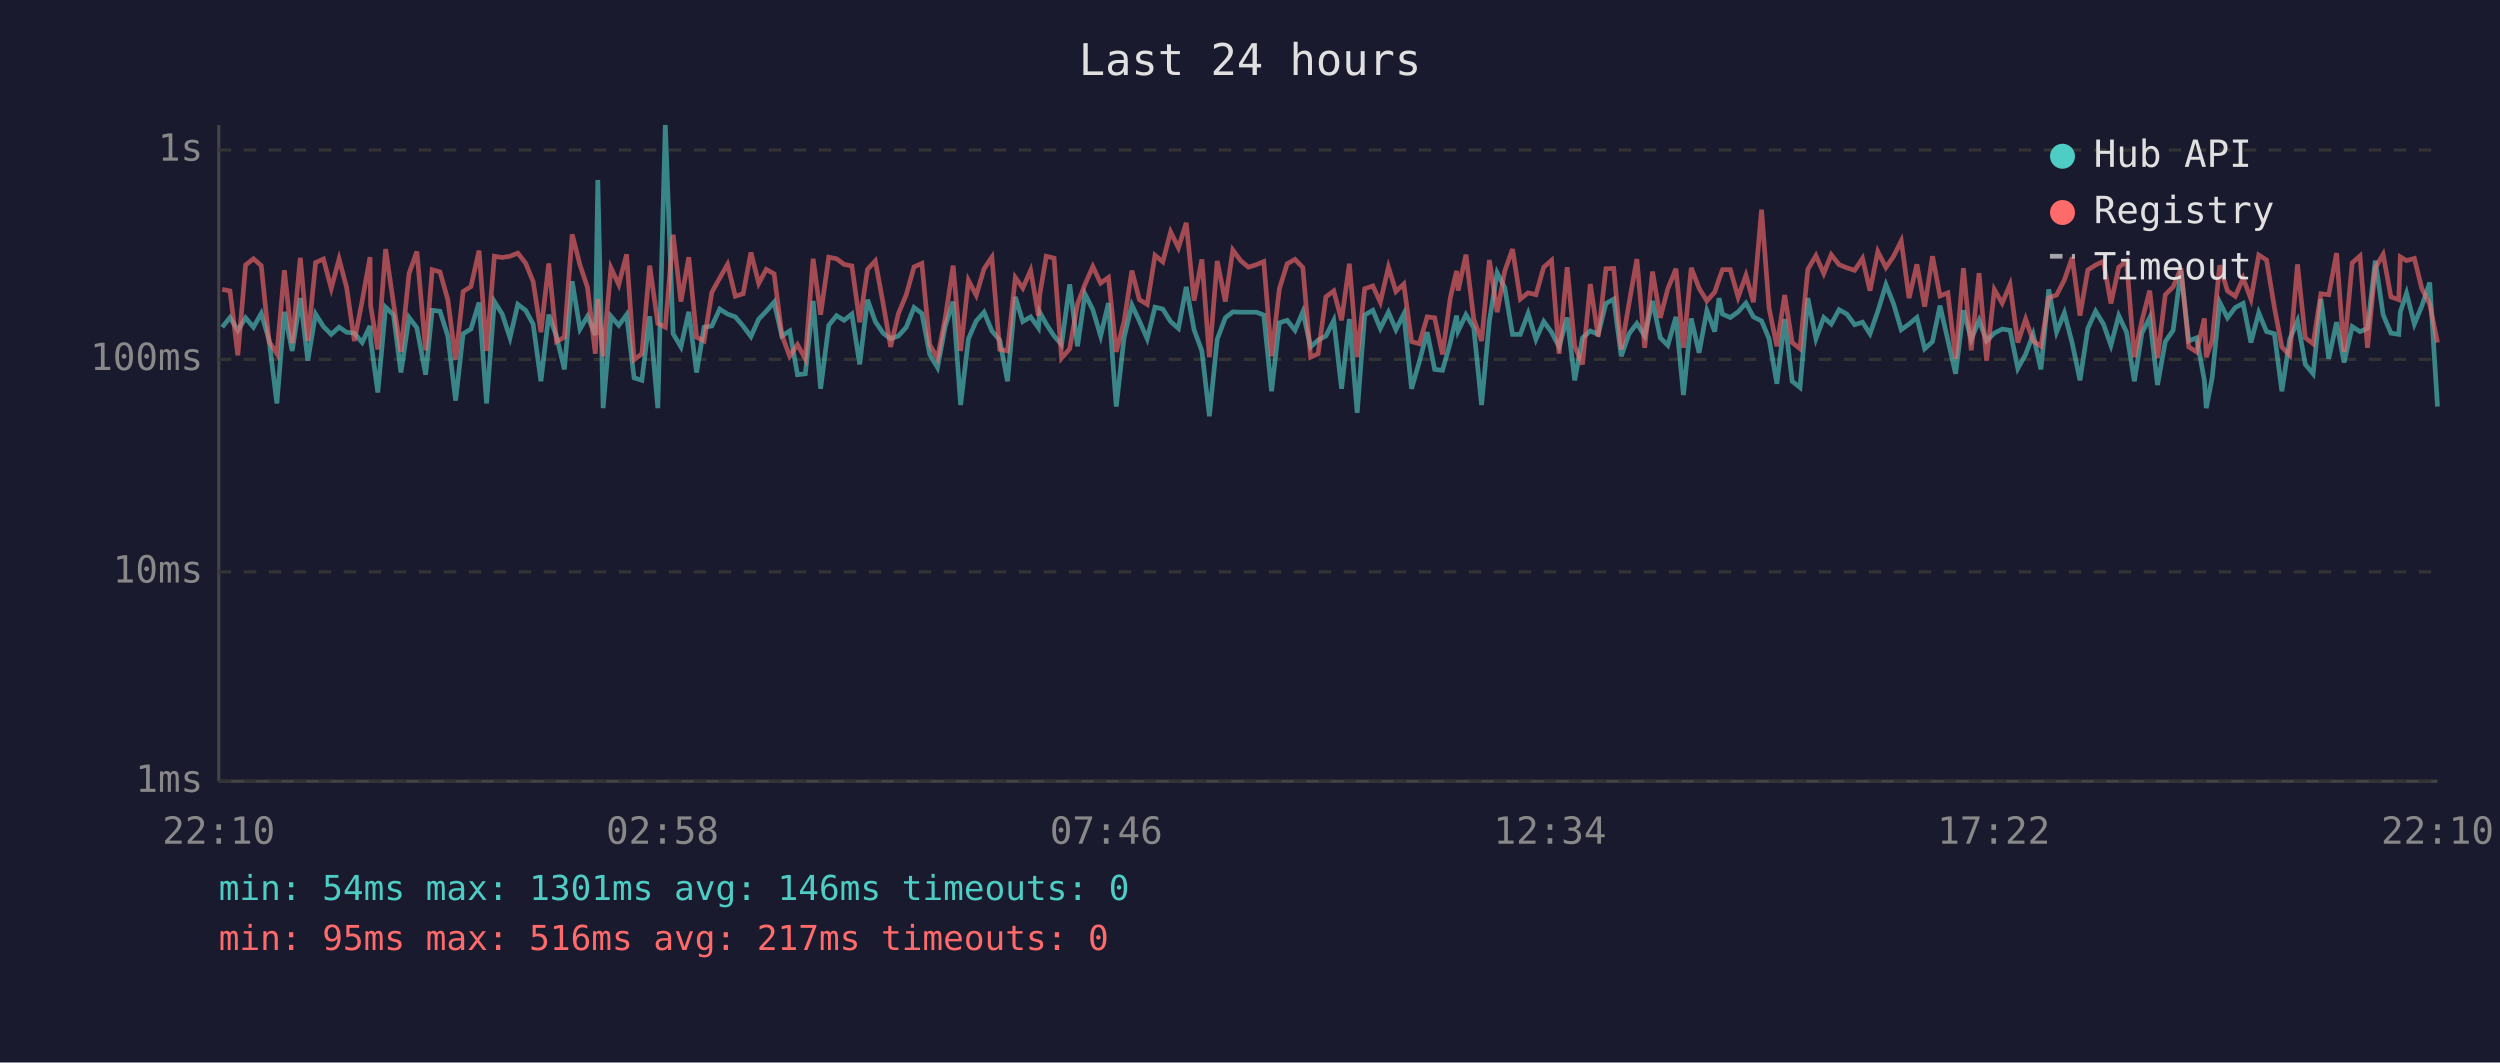
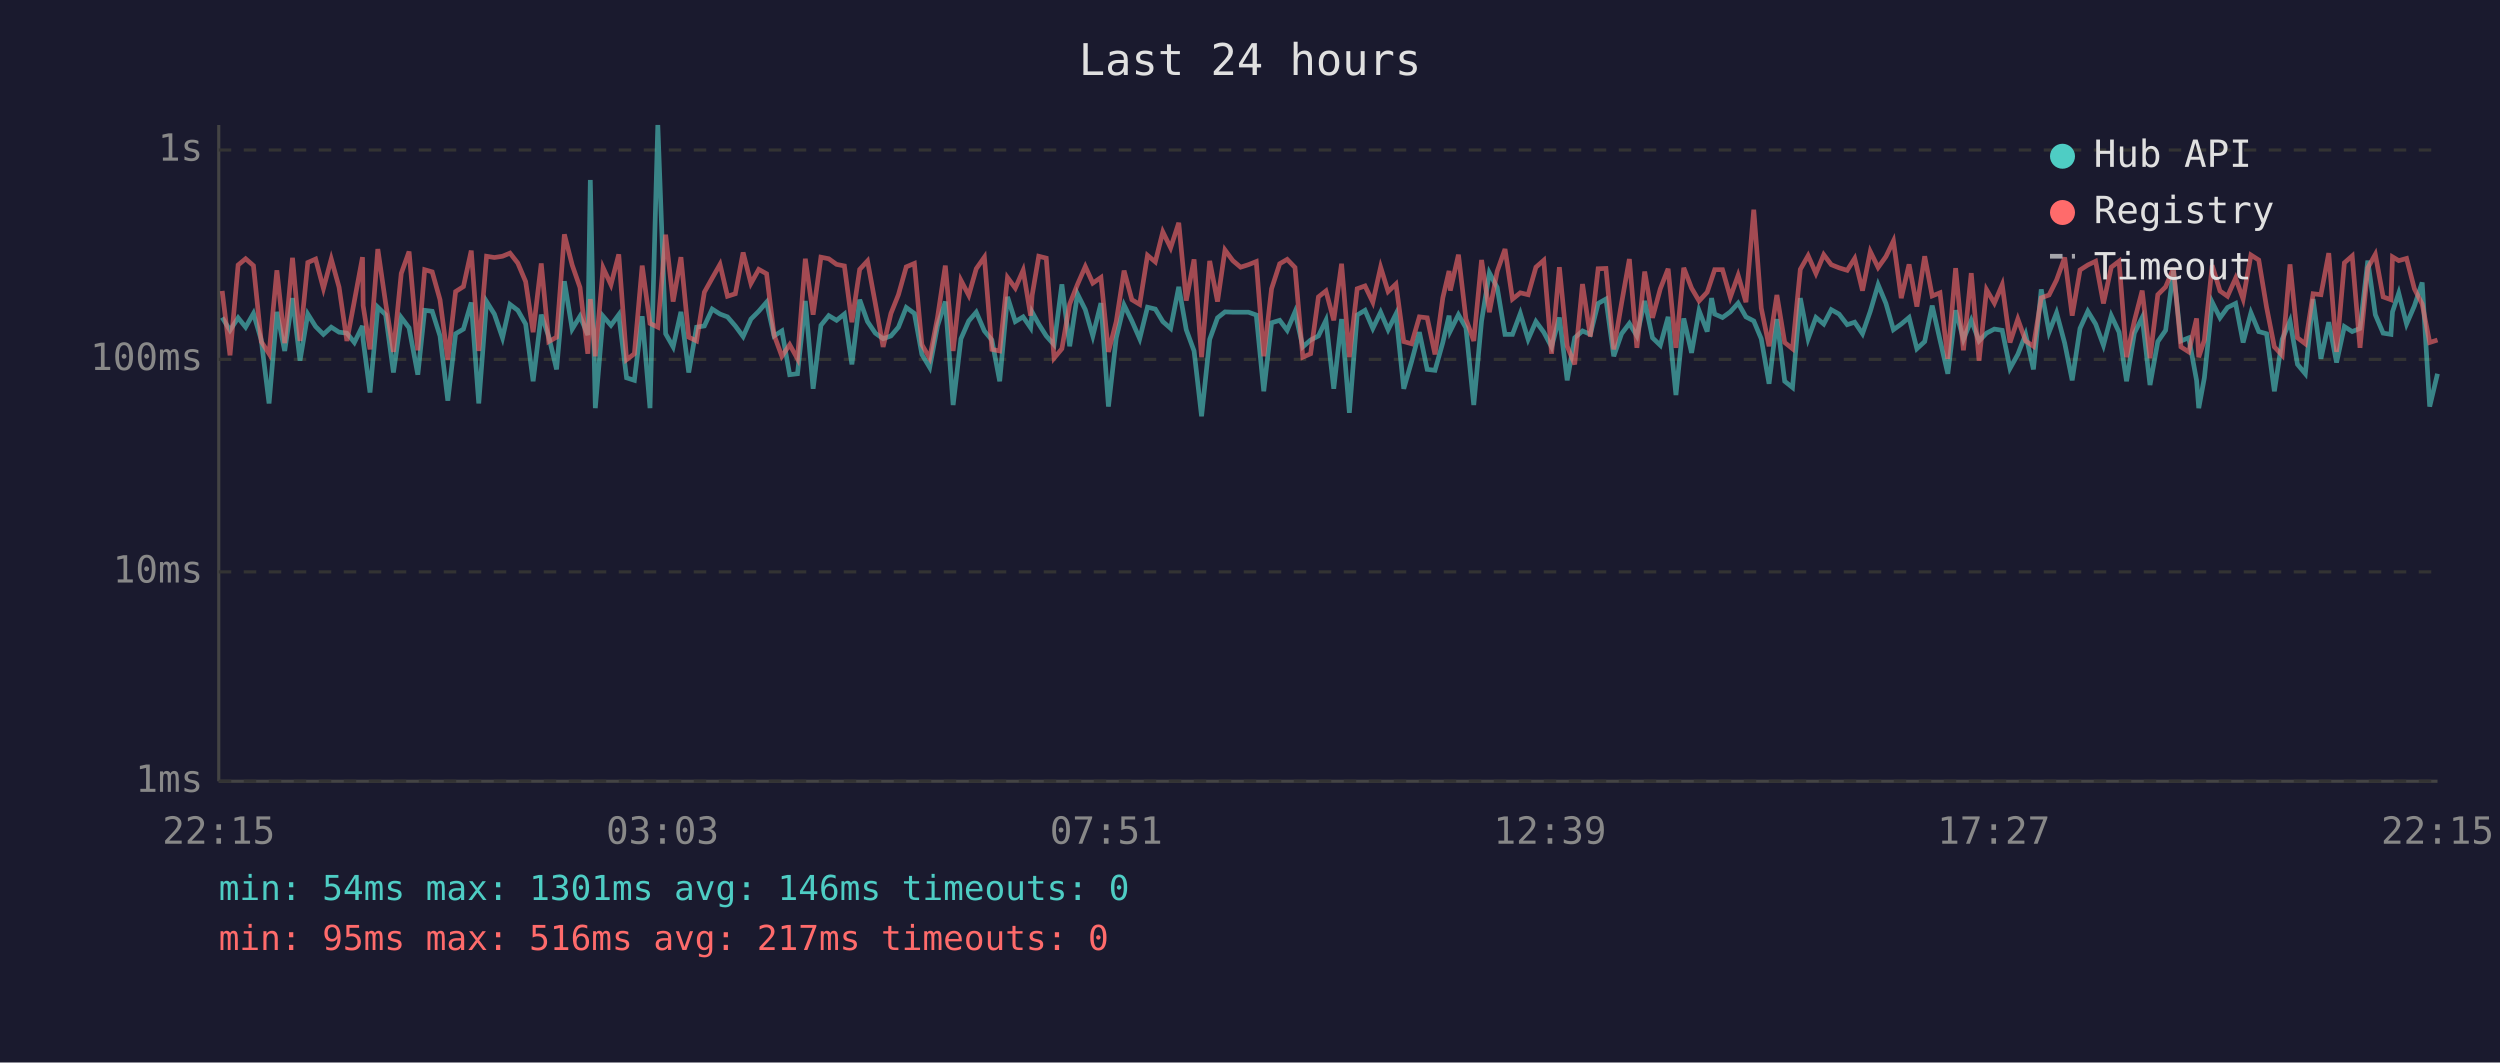
<svg xmlns="http://www.w3.org/2000/svg" viewBox="0 0 800 340" font-family="monospace" font-size="12">
  <rect width="800" height="340" fill="#1a1a2e" />
  <text x="400" y="24" fill="#e0e0e0" font-size="14" text-anchor="middle">Last 24 hours</text>
  <line x1="70" y1="40" x2="70" y2="250" stroke="#444" stroke-width="1" />
  <line x1="70" y1="250" x2="780" y2="250" stroke="#444" stroke-width="1" />
  <line x1="70" y1="250" x2="780" y2="250" stroke="#333" stroke-width="1" stroke-dasharray="4" />
  <text x="65" y="250" fill="#888" text-anchor="end" dominant-baseline="middle">1ms</text>
  <line x1="70" y1="183" x2="780" y2="183" stroke="#333" stroke-width="1" stroke-dasharray="4" />
  <text x="65" y="183" fill="#888" text-anchor="end" dominant-baseline="middle">10ms</text>
  <line x1="70" y1="115" x2="780" y2="115" stroke="#333" stroke-width="1" stroke-dasharray="4" />
  <text x="65" y="115" fill="#888" text-anchor="end" dominant-baseline="middle">100ms</text>
  <line x1="70" y1="48" x2="780" y2="48" stroke="#333" stroke-width="1" stroke-dasharray="4" />
  <text x="65" y="48" fill="#888" text-anchor="end" dominant-baseline="middle">1s</text>
-   <text x="70" y="270" fill="#888" text-anchor="middle">22:10</text>
-   <text x="212" y="270" fill="#888" text-anchor="middle">02:58</text>
-   <text x="354" y="270" fill="#888" text-anchor="middle">07:46</text>
-   <text x="496" y="270" fill="#888" text-anchor="middle">12:34</text>
-   <text x="638" y="270" fill="#888" text-anchor="middle">17:22</text>
-   <text x="780" y="270" fill="#888" text-anchor="middle">22:10</text>
-   <polyline points="71.1,104.7 73.6,101.6 76.1,105.7 78.6,101.7 81.1,104.7 83.6,100.3 86.1,108.8 88.6,129.1 91.0,99.8 93.5,112.3 96.1,95.4 98.5,115.4 101.0,100.5 103.5,104.5 106.0,107.0 108.5,104.7 110.9,106.3 113.4,106.6 115.9,109.6 118.4,104.3 118.6,108.8 120.9,125.6 123.4,98.3 125.9,100.7 128.3,119.2 130.9,101.6 133.4,104.9 136.2,119.9 138.3,99.3 140.8,99.6 143.3,107.5 145.8,128.2 148.2,106.8 150.7,105.3 153.3,96.8 155.7,129.1 158.2,96.5 160.7,100.5 163.2,108.1 165.7,97.4 168.2,99.3 170.6,103.7 173.1,122.0 175.6,100.7 178.1,107.7 180.6,118.2 183.1,90.0 185.6,105.3 188.0,101.2 190.5,107.2 191.3,57.6 193.0,130.6 195.5,101.2 198.0,104.1 200.5,100.7 202.9,120.9 205.4,121.7 207.9,101.2 210.5,130.6 212.9,40.0 215.4,106.8 217.9,111.0 220.4,99.8 222.9,119.2 225.3,104.7 227.8,104.3 230.3,98.9 232.8,100.5 235.3,101.4 237.8,104.3 240.3,107.7 242.8,102.1 245.2,99.6 247.7,96.7 250.2,107.5 252.7,105.9 255.2,119.9 257.7,119.6 260.2,96.3 262.6,124.4 265.2,104.1 267.7,101.0 270.1,102.5 272.6,100.5 275.1,116.6 277.6,95.9 280.1,102.9 282.6,106.6 285.0,108.4 287.5,107.5 290.0,104.7 292.5,98.4 295.0,100.3 297.5,113.4 300.0,117.6 302.5,104.3 305.0,96.5 307.4,129.6 309.9,108.4 312.4,102.7 314.9,99.9 317.4,105.9 319.9,108.8 322.4,122.0 324.9,95.0 327.3,102.9 329.8,101.4 332.3,104.9 332.7,99.9 334.8,103.7 337.3,107.5 339.7,110.3 342.3,91.0 344.8,110.8 347.2,94.1 349.7,99.1 352.2,107.5 354.7,97.0 357.2,130.1 359.7,108.1 362.2,97.6 364.6,102.7 367.1,108.4 369.6,98.3 372.1,98.9 374.6,102.9 377.1,105.1 379.6,91.8 382.1,105.5 384.6,112.3 387.0,133.2 389.5,108.6 392.1,101.7 394.5,99.8 397.0,99.9 399.5,99.9 402.0,99.9 404.4,100.8 406.9,125.2 409.4,103.3 411.9,102.5 414.4,105.7 416.9,99.8 419.4,111.0 421.8,108.8 424.3,107.5 426.8,102.5 429.3,124.4 431.8,102.1 434.3,132.1 436.7,100.8 439.3,99.3 441.7,105.1 444.3,99.9 446.7,105.5 449.2,100.5 451.7,124.4 454.2,115.7 456.7,106.3 459.1,118.2 461.6,118.5 464.1,109.6 466.1,101.0 466.6,105.9 469.1,100.7 471.6,104.9 474.1,129.6 476.6,102.7 479.1,87.3 481.5,92.0 484.0,107.0 486.5,107.0 489.0,100.3 491.5,108.6 494.0,102.9 496.5,106.3 498.9,111.0 501.5,101.6 503.9,121.7 506.4,108.1 508.9,105.9 511.4,107.0 513.9,97.1 516.4,95.7 518.8,114.0 521.3,106.8 523.8,103.5 526.3,107.5 528.8,96.3 531.3,108.1 533.7,110.5 536.3,101.4 538.7,126.4 541.2,101.9 543.7,112.9 546.2,99.4 548.7,106.1 550.1,95.4 551.2,100.5 553.7,101.6 556.2,99.8 558.7,97.0 561.1,101.4 563.7,102.7 566.1,108.4 568.6,122.8 571.1,102.1 573.5,122.0 576.0,124.0 578.5,95.4 581.1,108.4 583.6,101.6 586.0,103.7 588.5,99.1 591.0,100.5 593.5,103.9 596.0,103.1 598.4,106.8 600.9,99.6 603.5,91.1 605.9,97.1 608.4,105.5 610.9,103.7 613.4,101.6 615.9,111.6 618.4,109.3 620.8,97.8 623.3,108.8 625.8,119.6 628.3,99.3 630.8,108.6 633.3,102.5 635.7,109.1 638.2,106.6 640.7,105.3 643.2,105.7 645.7,117.9 648.2,113.4 650.6,107.0 653.1,118.2 655.6,92.6 658.1,106.3 660.6,100.1 663.1,109.8 665.6,121.7 668.1,105.1 670.6,99.6 673.1,103.7 675.5,110.5 678.0,101.0 680.5,106.3 683.0,122.0 685.4,106.6 687.9,101.6 690.4,123.2 692.9,109.3 695.4,105.7 697.9,86.6 700.4,109.1 702.9,108.1 705.4,121.7 706.0,130.6 707.9,120.9 710.3,96.7 712.8,101.7 715.3,98.4 717.8,97.1 720.3,109.6 722.8,100.1 725.3,106.1 727.8,106.8 730.2,125.2 732.7,108.6 735.2,102.7 737.7,116.6 740.2,119.6 742.7,95.7 745.2,114.8 747.7,103.1 750.1,116.0 752.7,104.5 755.2,106.1 757.6,105.1 760.1,83.4 762.6,100.7 765.1,106.6 767.6,107.0 768.1,99.8 770.1,93.8 772.6,103.7 775.0,97.9 777.5,90.4 780.0,130.1" fill="none" stroke="#4ecdc4" stroke-width="1.5" opacity="0.6" />
-   <polyline points="71.1,92.6 73.6,93.1 76.1,113.7 78.6,84.8 81.1,82.8 83.6,85.0 86.1,109.3 88.6,113.2 91.0,86.5 93.5,109.8 96.1,82.5 98.5,109.1 101.0,84.0 103.5,82.9 106.0,92.3 108.5,82.9 110.9,91.9 113.4,109.1 115.9,96.3 118.4,82.3 118.6,97.8 120.9,111.8 123.4,79.7 125.9,97.0 128.3,112.6 130.9,87.5 133.4,80.5 136.2,112.1 138.3,86.3 140.8,87.0 143.3,95.9 145.8,115.1 148.2,93.3 150.7,91.7 153.3,80.2 155.7,112.3 158.2,82.0 160.7,82.4 163.2,82.0 165.7,81.0 168.2,84.2 170.6,90.1 173.1,106.3 175.6,84.3 178.1,109.3 180.6,107.9 183.1,75.0 185.6,84.8 188.0,92.0 190.5,113.2 191.3,95.7 193.0,114.0 195.5,85.7 198.0,91.1 200.5,81.4 202.9,115.1 205.4,113.2 207.9,85.0 210.5,103.5 212.9,104.7 215.4,75.1 217.9,96.5 220.4,82.3 222.9,107.9 225.3,109.1 227.8,93.5 230.3,89.0 232.8,84.6 235.3,94.8 237.8,94.0 240.3,80.8 242.8,90.7 245.2,86.2 247.7,87.6 250.2,107.2 252.7,114.0 255.2,110.3 257.7,114.8 260.2,82.8 262.6,100.7 265.2,82.3 267.7,82.8 270.1,84.6 272.6,85.1 275.1,103.1 277.6,86.2 280.1,83.5 282.6,97.1 285.0,111.0 287.5,100.3 290.0,94.3 292.5,85.4 295.0,84.3 297.5,110.3 300.0,114.6 302.5,101.6 305.0,85.0 307.4,112.3 309.9,89.7 312.4,94.5 314.9,86.0 317.4,82.3 319.9,111.8 322.4,112.3 324.9,88.8 327.3,92.2 329.8,86.5 332.3,101.0 332.7,94.4 334.8,82.0 337.3,82.6 339.7,114.6 342.3,111.6 344.8,97.3 347.2,91.0 349.7,85.3 352.2,90.6 354.7,88.8 357.2,112.6 359.7,102.9 362.2,86.6 364.6,95.9 367.1,97.4 369.6,81.7 372.1,83.8 374.6,74.2 377.1,79.3 379.6,71.3 382.1,96.2 384.6,83.0 387.0,114.3 389.5,83.5 392.1,96.5 394.5,80.0 397.0,83.4 399.5,85.5 402.0,84.7 404.4,83.7 406.9,114.0 409.4,92.4 411.9,84.4 414.4,83.0 416.9,85.6 419.4,114.3 421.8,113.2 424.3,95.0 426.8,93.1 429.3,102.5 431.8,84.4 434.3,114.3 436.7,92.4 439.3,91.5 441.7,96.7 444.3,85.5 446.7,93.3 449.2,90.9 451.7,109.3 454.2,110.0 456.7,101.4 459.1,101.7 461.6,113.4 464.1,95.3 466.1,86.7 466.6,93.0 469.1,81.5 471.6,102.1 474.1,109.1 476.6,83.2 479.1,99.9 481.5,86.8 484.0,79.7 486.5,95.7 489.0,93.7 491.5,94.3 494.0,85.5 496.5,83.3 498.9,113.2 501.5,85.5 503.9,110.8 506.4,116.6 508.9,90.9 511.4,107.7 513.9,86.0 516.4,85.9 518.8,111.8 521.3,97.0 523.8,82.9 526.3,111.3 528.8,86.9 531.3,101.7 533.7,92.4 536.3,86.0 538.7,111.3 541.2,85.7 543.7,92.2 546.2,96.3 548.7,93.5 550.1,89.3 551.2,86.3 553.7,86.3 556.2,95.1 558.7,88.1 561.1,96.7 563.7,67.1 566.1,98.6 568.6,110.8 571.1,94.4 573.5,109.6 576.0,111.6 578.5,86.2 581.1,81.8 583.6,87.5 586.0,81.5 588.5,84.7 591.0,85.7 593.5,86.5 596.0,82.7 598.4,93.0 600.9,80.5 603.5,85.6 605.9,82.1 608.4,77.1 610.9,95.4 613.4,84.6 615.9,98.1 618.4,82.0 620.8,94.7 623.3,93.7 625.8,114.8 628.3,85.8 630.8,112.1 633.3,87.4 635.7,115.4 638.2,92.7 640.7,97.0 643.2,91.1 645.7,109.6 648.2,102.1 650.6,109.1 653.1,110.8 655.6,95.3 658.1,94.4 660.6,89.6 663.1,82.4 665.6,101.0 668.1,86.4 670.6,84.8 673.1,83.6 675.5,97.1 678.0,85.5 680.5,83.6 683.0,114.3 685.4,102.7 687.9,93.0 690.4,114.6 692.9,94.3 695.4,91.8 697.9,85.8 700.4,111.0 702.9,112.6 705.4,101.9 706.0,114.3 707.9,108.8 710.3,84.9 712.8,93.1 715.3,94.8 717.8,89.0 720.3,95.7 722.8,81.6 725.3,83.2 727.8,98.3 730.2,111.0 732.7,113.7 735.2,84.6 737.7,108.1 740.2,110.0 742.7,94.0 745.2,94.3 747.7,81.0 750.1,112.6 752.7,84.1 755.2,81.9 757.6,111.3 760.1,85.7 762.6,81.4 765.1,95.0 767.6,95.9 768.1,82.2 770.1,83.4 772.6,82.7 775.0,92.4 777.5,97.3 780.0,109.6" fill="none" stroke="#ff6b6b" stroke-width="1.5" opacity="0.6" />
+   <text x="70" y="270" fill="#888" text-anchor="middle">22:15</text>
+   <text x="212" y="270" fill="#888" text-anchor="middle">03:03</text>
+   <text x="354" y="270" fill="#888" text-anchor="middle">07:51</text>
+   <text x="496" y="270" fill="#888" text-anchor="middle">12:39</text>
+   <text x="638" y="270" fill="#888" text-anchor="middle">17:27</text>
+   <text x="780" y="270" fill="#888" text-anchor="middle">22:15</text>
+   <polyline points="71.1,101.6 73.6,105.7 76.2,101.7 78.6,104.7 81.1,100.3 83.6,108.8 86.1,129.1 88.6,99.8 91.1,112.3 93.6,95.4 96.0,115.4 98.5,100.5 101.0,104.5 103.5,107.0 106.0,104.7 108.5,106.3 111.0,106.6 113.4,109.6 116.0,104.3 116.2,108.8 118.4,125.6 120.9,98.3 123.4,100.7 125.9,119.2 128.4,101.6 130.9,104.9 133.7,119.9 135.9,99.3 138.3,99.6 140.8,107.5 143.3,128.2 145.8,106.8 148.3,105.3 150.8,96.8 153.2,129.1 155.7,96.5 158.2,100.5 160.8,108.1 163.2,97.4 165.7,99.3 168.2,103.7 170.6,122.0 173.2,100.7 175.6,107.7 178.1,118.2 180.6,90.0 183.1,105.3 185.6,101.2 188.1,107.2 188.9,57.6 190.5,130.6 193.0,101.2 195.5,104.1 198.0,100.7 200.5,120.9 203.0,121.7 205.5,101.2 208.0,130.6 210.5,40.0 213.0,106.8 215.4,111.0 217.9,99.8 220.4,119.2 222.9,104.7 225.4,104.3 227.9,98.9 230.4,100.5 232.8,101.4 235.3,104.3 237.8,107.7 240.3,102.1 242.8,99.6 245.3,96.7 247.7,107.5 250.2,105.9 252.7,119.9 255.2,119.6 257.7,96.3 260.2,124.4 262.7,104.1 265.2,101.0 267.7,102.5 270.2,100.5 272.6,116.6 275.1,95.9 277.6,102.9 280.1,106.6 282.6,108.4 285.1,107.5 287.5,104.7 290.0,98.4 292.6,100.3 295.0,113.4 297.5,117.6 300.0,104.3 302.5,96.5 305.0,129.6 307.5,108.4 310.0,102.7 312.4,99.9 315.0,105.9 317.4,108.8 319.9,122.0 322.4,95.0 324.9,102.9 327.4,101.4 329.8,104.9 330.3,99.9 332.4,103.7 334.8,107.5 337.3,110.3 339.8,91.0 342.3,110.8 344.8,94.1 347.3,99.1 349.7,107.5 352.3,97.0 354.7,130.1 357.2,108.1 359.7,97.6 362.2,102.7 364.7,108.4 367.2,98.3 369.7,98.9 372.1,102.9 374.6,105.1 377.2,91.8 379.6,105.5 382.1,112.3 384.5,133.2 387.1,108.6 389.6,101.7 392.0,99.8 394.5,99.9 397.0,99.9 399.5,99.9 402.0,100.8 404.4,125.2 406.9,103.3 409.5,102.5 411.9,105.7 414.4,99.8 416.9,111.0 419.4,108.8 421.9,107.5 424.3,102.5 426.8,124.4 429.3,102.1 431.8,132.1 434.3,100.8 436.8,99.3 439.3,105.1 441.8,99.9 444.2,105.5 446.7,100.5 449.2,124.4 451.7,115.7 454.2,106.3 456.7,118.2 459.2,118.5 461.7,109.6 463.7,101.0 464.1,105.9 466.7,100.7 469.1,104.9 471.6,129.6 474.1,102.7 476.6,87.3 479.1,92.0 481.6,107.0 484.0,107.0 486.5,100.3 489.0,108.6 491.5,102.9 494.0,106.3 496.5,111.0 499.0,101.6 501.5,121.7 503.9,108.1 506.4,105.9 508.9,107.0 511.4,97.1 513.9,95.7 516.4,114.0 518.9,106.8 521.4,103.5 523.8,107.5 526.3,96.3 528.8,108.1 531.3,110.5 533.8,101.4 536.3,126.4 538.8,101.9 541.3,112.9 543.7,99.4 546.3,106.1 547.7,95.4 548.7,100.5 551.2,101.6 553.7,99.8 556.2,97.0 558.7,101.4 561.2,102.7 563.6,108.4 566.1,122.8 568.6,102.1 571.1,122.0 573.6,124.0 576.1,95.4 578.6,108.4 581.1,101.6 583.6,103.7 586.0,99.1 588.5,100.5 591.1,103.9 593.5,103.1 596.0,106.8 598.5,99.6 601.0,91.1 603.5,97.1 605.9,105.5 608.4,103.7 610.9,101.6 613.4,111.6 615.9,109.3 618.3,97.8 620.8,108.8 623.3,119.6 625.8,99.3 628.3,108.6 630.8,102.5 633.3,109.1 635.7,106.6 638.2,105.3 640.7,105.7 643.2,117.9 645.7,113.4 648.2,107.0 650.7,118.2 653.2,92.6 655.7,106.3 658.1,100.1 660.7,109.8 663.1,121.7 665.6,105.1 668.1,99.6 670.6,103.7 673.1,110.5 675.6,101.0 678.1,106.3 680.5,122.0 683.0,106.6 685.5,101.6 688.0,123.2 690.5,109.3 693.0,105.7 695.5,86.6 697.9,109.1 700.4,108.1 702.9,121.7 703.6,130.6 705.4,120.9 707.9,96.7 710.4,101.7 712.8,98.4 715.4,97.1 717.8,109.6 720.3,100.1 722.8,106.1 725.3,106.8 727.8,125.2 730.3,108.6 732.8,102.7 735.2,116.6 737.7,119.6 740.2,95.7 742.7,114.8 745.2,103.1 747.7,116.0 750.2,104.5 752.7,106.1 755.2,105.1 757.7,83.4 760.1,100.7 762.6,106.6 765.1,107.0 765.6,99.8 767.6,93.8 770.1,103.7 772.6,97.9 775.1,90.4 777.5,130.1 780.0,119.6" fill="none" stroke="#4ecdc4" stroke-width="1.5" opacity="0.6" />
+   <polyline points="71.1,93.1 73.6,113.7 76.2,84.8 78.6,82.8 81.1,85.0 83.6,109.3 86.1,113.2 88.6,86.5 91.1,109.8 93.6,82.5 96.0,109.1 98.5,84.0 101.0,82.9 103.5,92.3 106.0,82.9 108.5,91.9 111.0,109.1 113.4,96.3 116.0,82.3 116.2,97.8 118.4,111.8 120.9,79.7 123.4,97.0 125.9,112.6 128.4,87.5 130.9,80.5 133.7,112.1 135.9,86.3 138.3,87.0 140.8,95.9 143.3,115.1 145.8,93.3 148.3,91.7 150.8,80.2 153.2,112.3 155.7,82.0 158.2,82.4 160.8,82.0 163.2,81.0 165.7,84.2 168.2,90.1 170.6,106.3 173.2,84.3 175.6,109.3 178.1,107.9 180.6,75.0 183.1,84.8 185.6,92.0 188.1,113.2 188.9,95.7 190.5,114.0 193.0,85.7 195.5,91.1 198.0,81.4 200.5,115.1 203.0,113.2 205.5,85.0 208.0,103.5 210.5,104.7 213.0,75.1 215.4,96.5 217.9,82.3 220.4,107.9 222.9,109.1 225.4,93.5 227.9,89.0 230.4,84.6 232.8,94.8 235.3,94.0 237.8,80.8 240.3,90.7 242.8,86.2 245.3,87.6 247.7,107.2 250.2,114.0 252.7,110.3 255.2,114.8 257.7,82.8 260.2,100.7 262.7,82.3 265.2,82.8 267.7,84.6 270.2,85.1 272.6,103.1 275.1,86.2 277.6,83.5 280.1,97.1 282.6,111.0 285.1,100.3 287.5,94.3 290.0,85.4 292.6,84.3 295.0,110.3 297.5,114.6 300.0,101.6 302.5,85.0 305.0,112.3 307.5,89.7 310.0,94.5 312.4,86.0 315.0,82.3 317.4,111.8 319.9,112.3 322.4,88.8 324.9,92.2 327.4,86.5 329.8,101.0 330.3,94.4 332.4,82.0 334.8,82.6 337.3,114.6 339.8,111.6 342.3,97.3 344.8,91.0 347.3,85.3 349.7,90.6 352.3,88.8 354.7,112.6 357.2,102.9 359.7,86.6 362.2,95.9 364.7,97.4 367.2,81.7 369.7,83.8 372.1,74.2 374.6,79.3 377.2,71.3 379.6,96.2 382.1,83.0 384.5,114.3 387.1,83.5 389.6,96.5 392.0,80.0 394.5,83.4 397.0,85.5 399.5,84.7 402.0,83.7 404.4,114.0 406.9,92.4 409.5,84.4 411.9,83.0 414.4,85.6 416.9,114.3 419.4,113.2 421.9,95.0 424.3,93.1 426.8,102.5 429.3,84.4 431.8,114.3 434.3,92.4 436.8,91.5 439.3,96.7 441.8,85.5 444.2,93.3 446.7,90.9 449.2,109.3 451.7,110.0 454.2,101.4 456.7,101.7 459.2,113.4 461.7,95.3 463.7,86.7 464.1,93.0 466.7,81.5 469.1,102.1 471.6,109.1 474.1,83.2 476.6,99.9 479.1,86.8 481.6,79.7 484.0,95.7 486.5,93.7 489.0,94.3 491.5,85.5 494.0,83.3 496.5,113.2 499.0,85.5 501.5,110.8 503.9,116.6 506.4,90.9 508.9,107.7 511.4,86.0 513.9,85.9 516.4,111.8 518.9,97.0 521.4,82.9 523.8,111.3 526.3,86.9 528.8,101.7 531.3,92.4 533.8,86.0 536.3,111.3 538.8,85.7 541.3,92.2 543.7,96.3 546.3,93.5 547.7,89.3 548.7,86.3 551.2,86.3 553.7,95.1 556.2,88.1 558.7,96.7 561.2,67.1 563.6,98.6 566.1,110.8 568.6,94.4 571.1,109.6 573.6,111.6 576.1,86.2 578.6,81.8 581.1,87.5 583.6,81.5 586.0,84.7 588.5,85.7 591.1,86.5 593.5,82.7 596.0,93.0 598.5,80.5 601.0,85.6 603.5,82.1 605.9,77.1 608.4,95.4 610.9,84.6 613.4,98.1 615.9,82.0 618.3,94.7 620.8,93.7 623.3,114.8 625.8,85.8 628.3,112.1 630.8,87.4 633.3,115.4 635.7,92.7 638.2,97.0 640.7,91.1 643.2,109.6 645.7,102.1 648.2,109.1 650.7,110.8 653.2,95.3 655.7,94.4 658.1,89.6 660.7,82.4 663.1,101.0 665.6,86.4 668.1,84.8 670.6,83.6 673.1,97.1 675.6,85.5 678.1,83.6 680.5,114.3 683.0,102.7 685.5,93.0 688.0,114.6 690.5,94.3 693.0,91.8 695.5,85.8 697.9,111.0 700.4,112.6 702.9,101.9 703.6,114.3 705.4,108.8 707.9,84.9 710.4,93.1 712.8,94.8 715.4,89.0 717.8,95.7 720.3,81.6 722.8,83.2 725.3,98.3 727.8,111.0 730.3,113.7 732.8,84.6 735.2,108.1 737.7,110.0 740.2,94.0 742.7,94.3 745.2,81.0 747.7,112.6 750.2,84.1 752.7,81.9 755.2,111.3 757.7,85.7 760.1,81.4 762.6,95.0 765.1,95.9 765.6,82.2 767.6,83.4 770.1,82.7 772.6,92.4 775.1,97.3 777.5,109.6 780.0,108.8" fill="none" stroke="#ff6b6b" stroke-width="1.5" opacity="0.6" />
  <circle cx="660" cy="50" r="4" fill="#4ecdc4" />
  <text x="670" y="50" fill="#e0e0e0" dominant-baseline="middle">Hub API</text>
  <circle cx="660" cy="68" r="4" fill="#ff6b6b" />
  <text x="670" y="68" fill="#e0e0e0" dominant-baseline="middle">Registry</text>
  <line x1="656" y1="82" x2="664" y2="82" stroke="#e0e0e0" stroke-width="1.5" stroke-dasharray="4,3" opacity="0.7" />
  <text x="670" y="86" fill="#e0e0e0" dominant-baseline="middle">Timeout</text>
  <text x="70" y="288" fill="#4ecdc4" font-size="11">min: 54ms  max: 1301ms  avg: 146ms  timeouts: 0</text>
  <text x="70" y="304" fill="#ff6b6b" font-size="11">min: 95ms  max: 516ms  avg: 217ms  timeouts: 0</text>
</svg>
